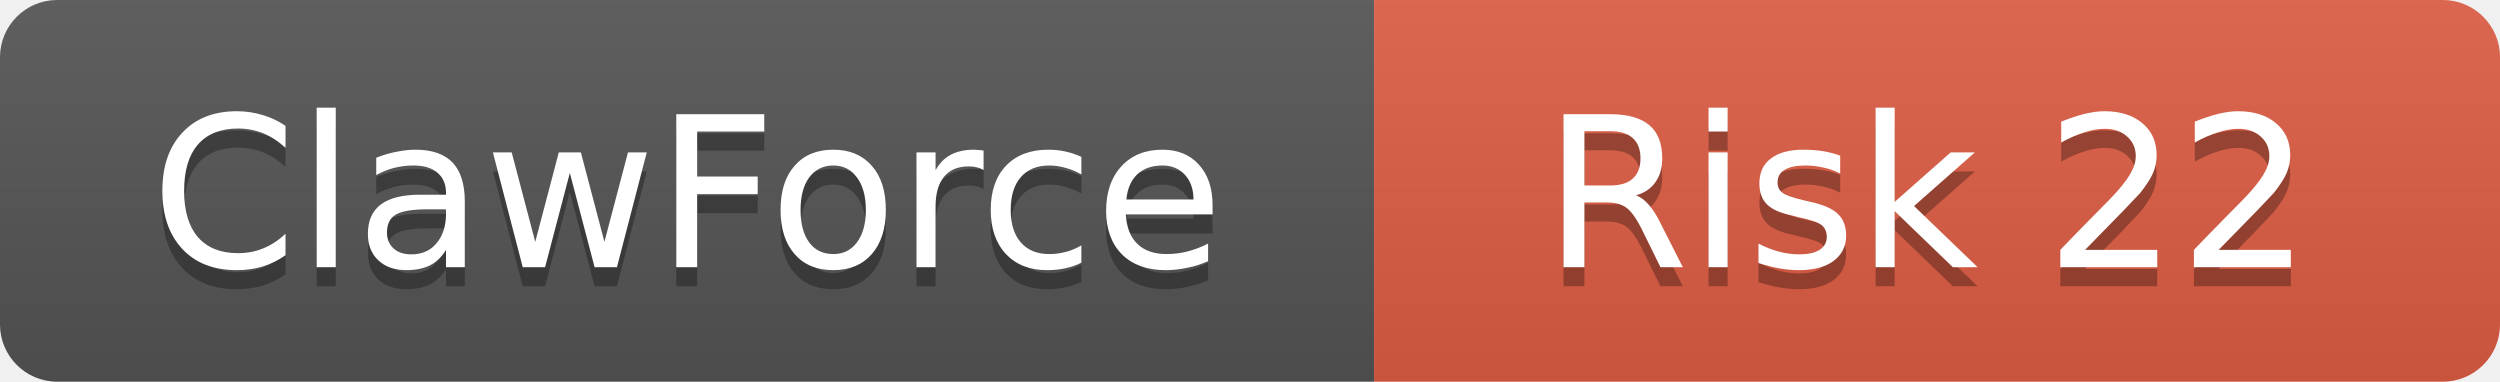
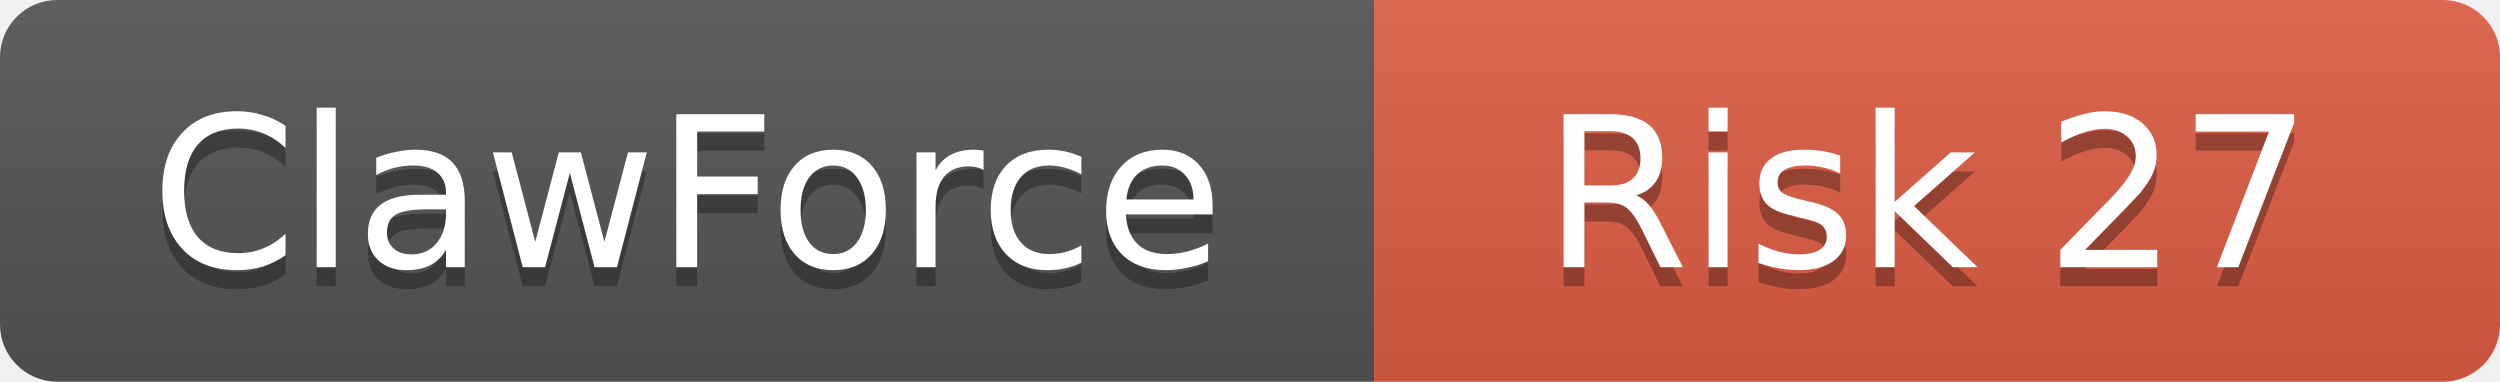
<svg xmlns="http://www.w3.org/2000/svg" width="131" height="20">
  <linearGradient id="b" x2="0" y2="100%">
    <stop offset="0" stop-color="#bbb" stop-opacity=".1" />
    <stop offset="1" stop-opacity=".1" />
  </linearGradient>
  <clipPath id="a">
    <rect width="131" height="20" rx="3" />
  </clipPath>
  <g clip-path="url(#a)">
    <rect width="72" height="20" fill="#555" />
    <rect x="72" width="59" height="20" fill="#e05d44" />
    <rect width="131" height="20" fill="url(#b)" />
  </g>
  <g fill="#fff" text-anchor="middle" font-family="DejaVu Sans,Verdana,Geneva,sans-serif" font-size="11">
    <text x="36" y="15" fill="#010101" fill-opacity=".3">ClawForce</text>
    <text x="36" y="14">ClawForce</text>
-     <text x="101" y="15" fill="#010101" fill-opacity=".3">Risk 22</text>
-     <text x="101" y="14">Risk 22</text>
+     <text x="101" y="15" fill="#010101" fill-opacity=".3">Risk 27</text>
+     <text x="101" y="14">Risk 27</text>
  </g>
</svg>
